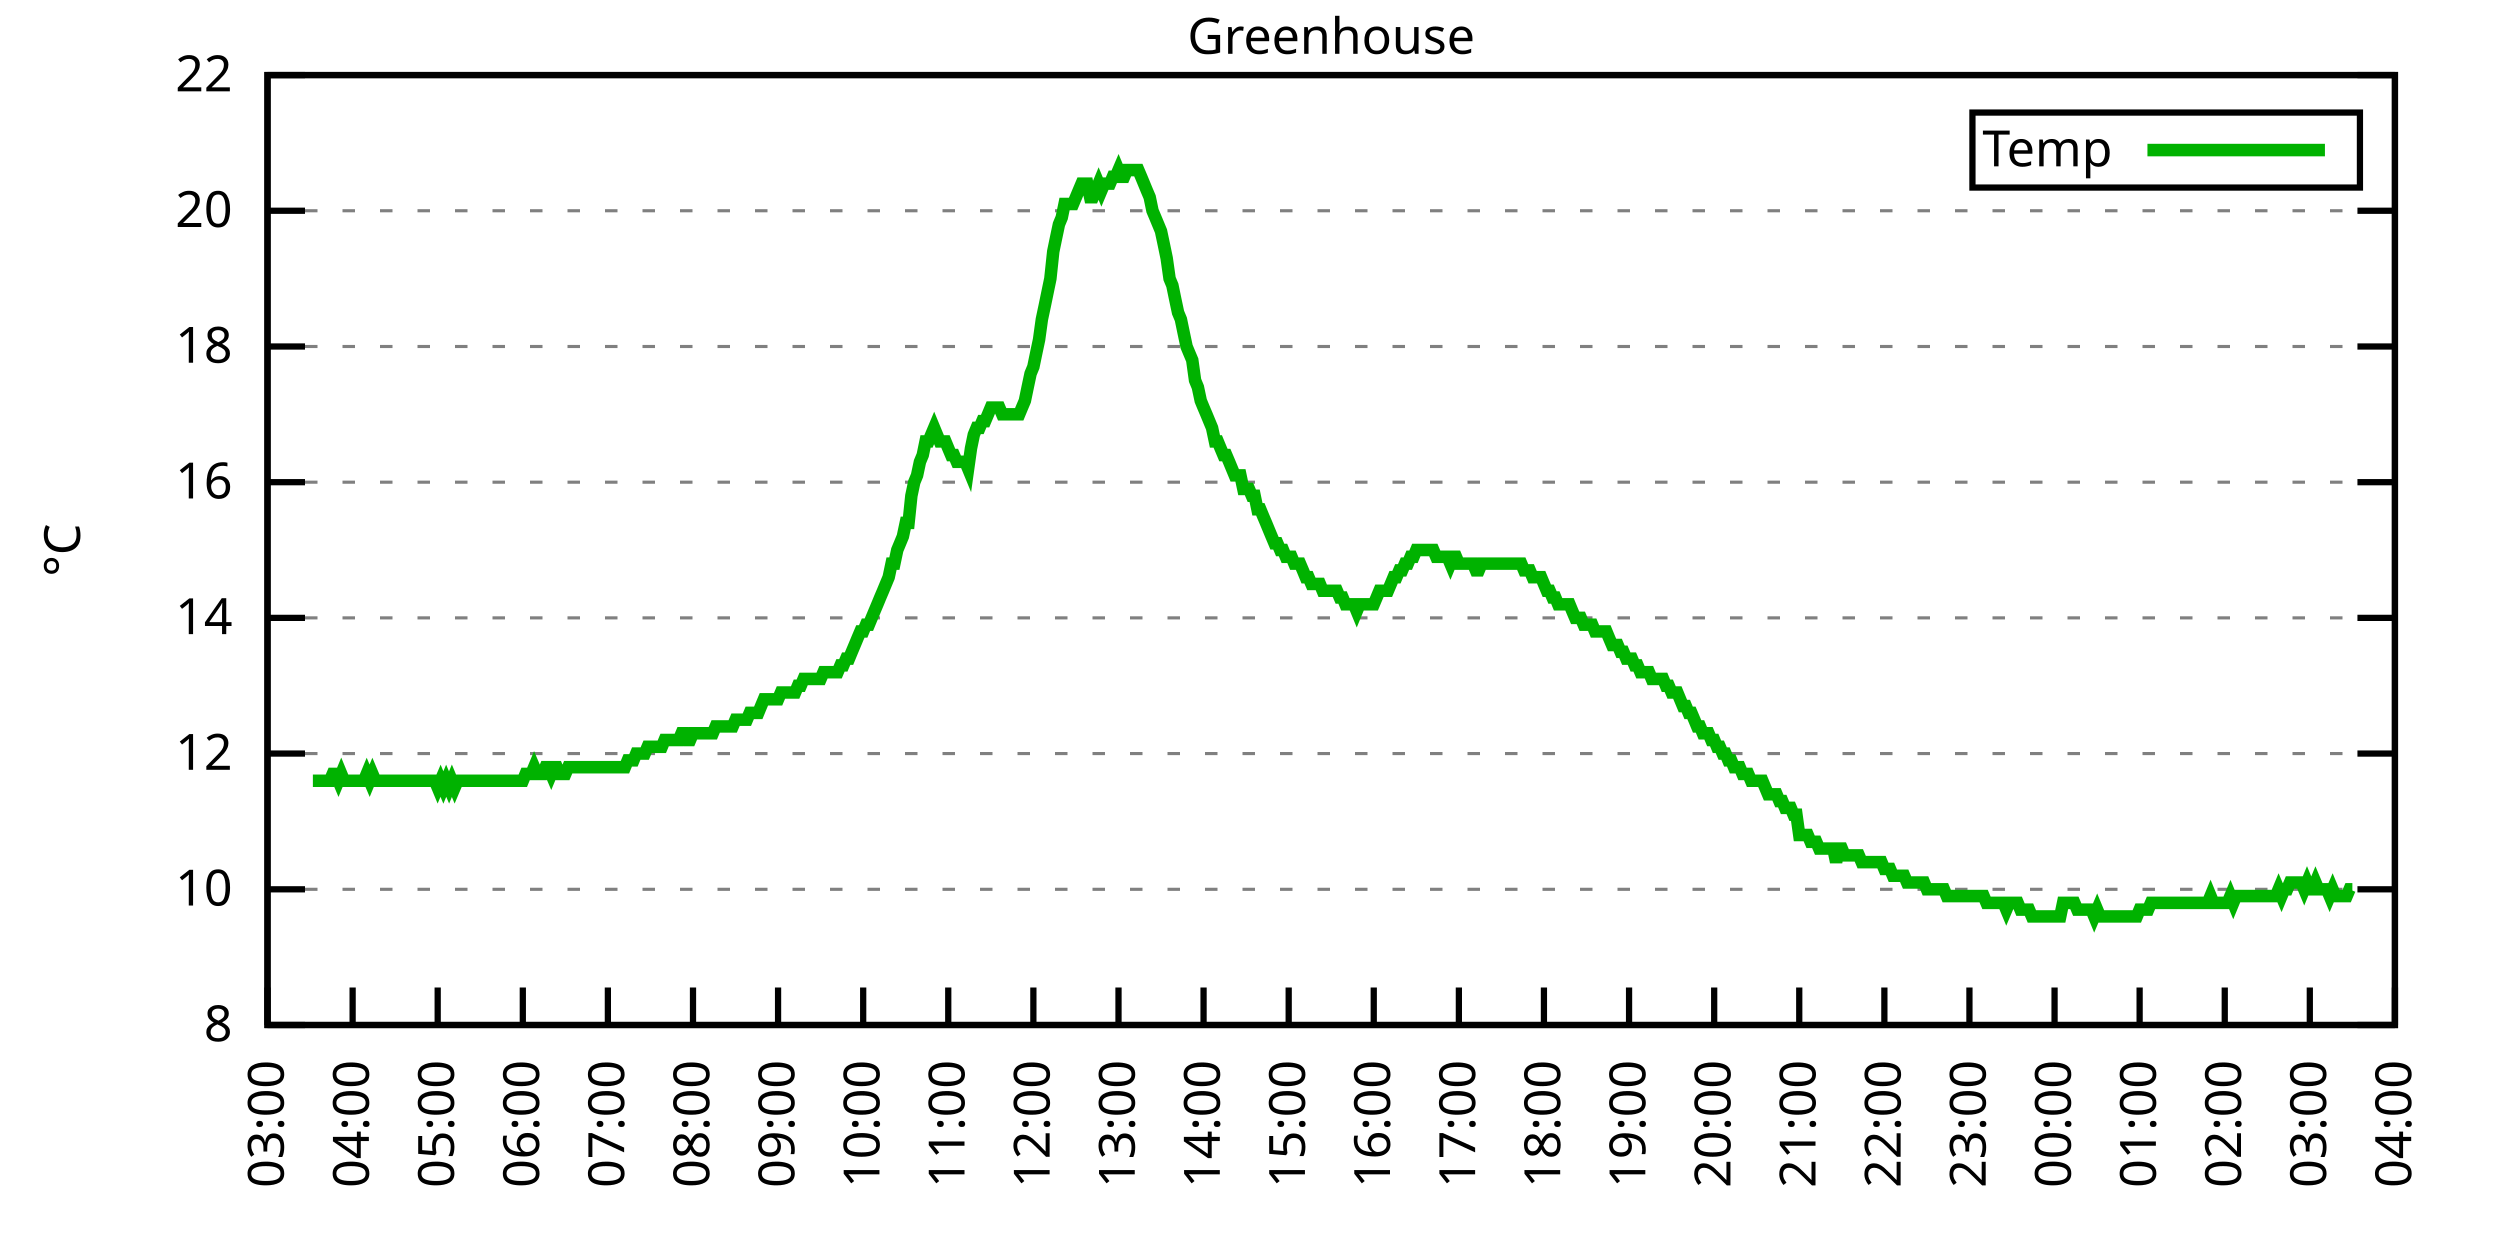
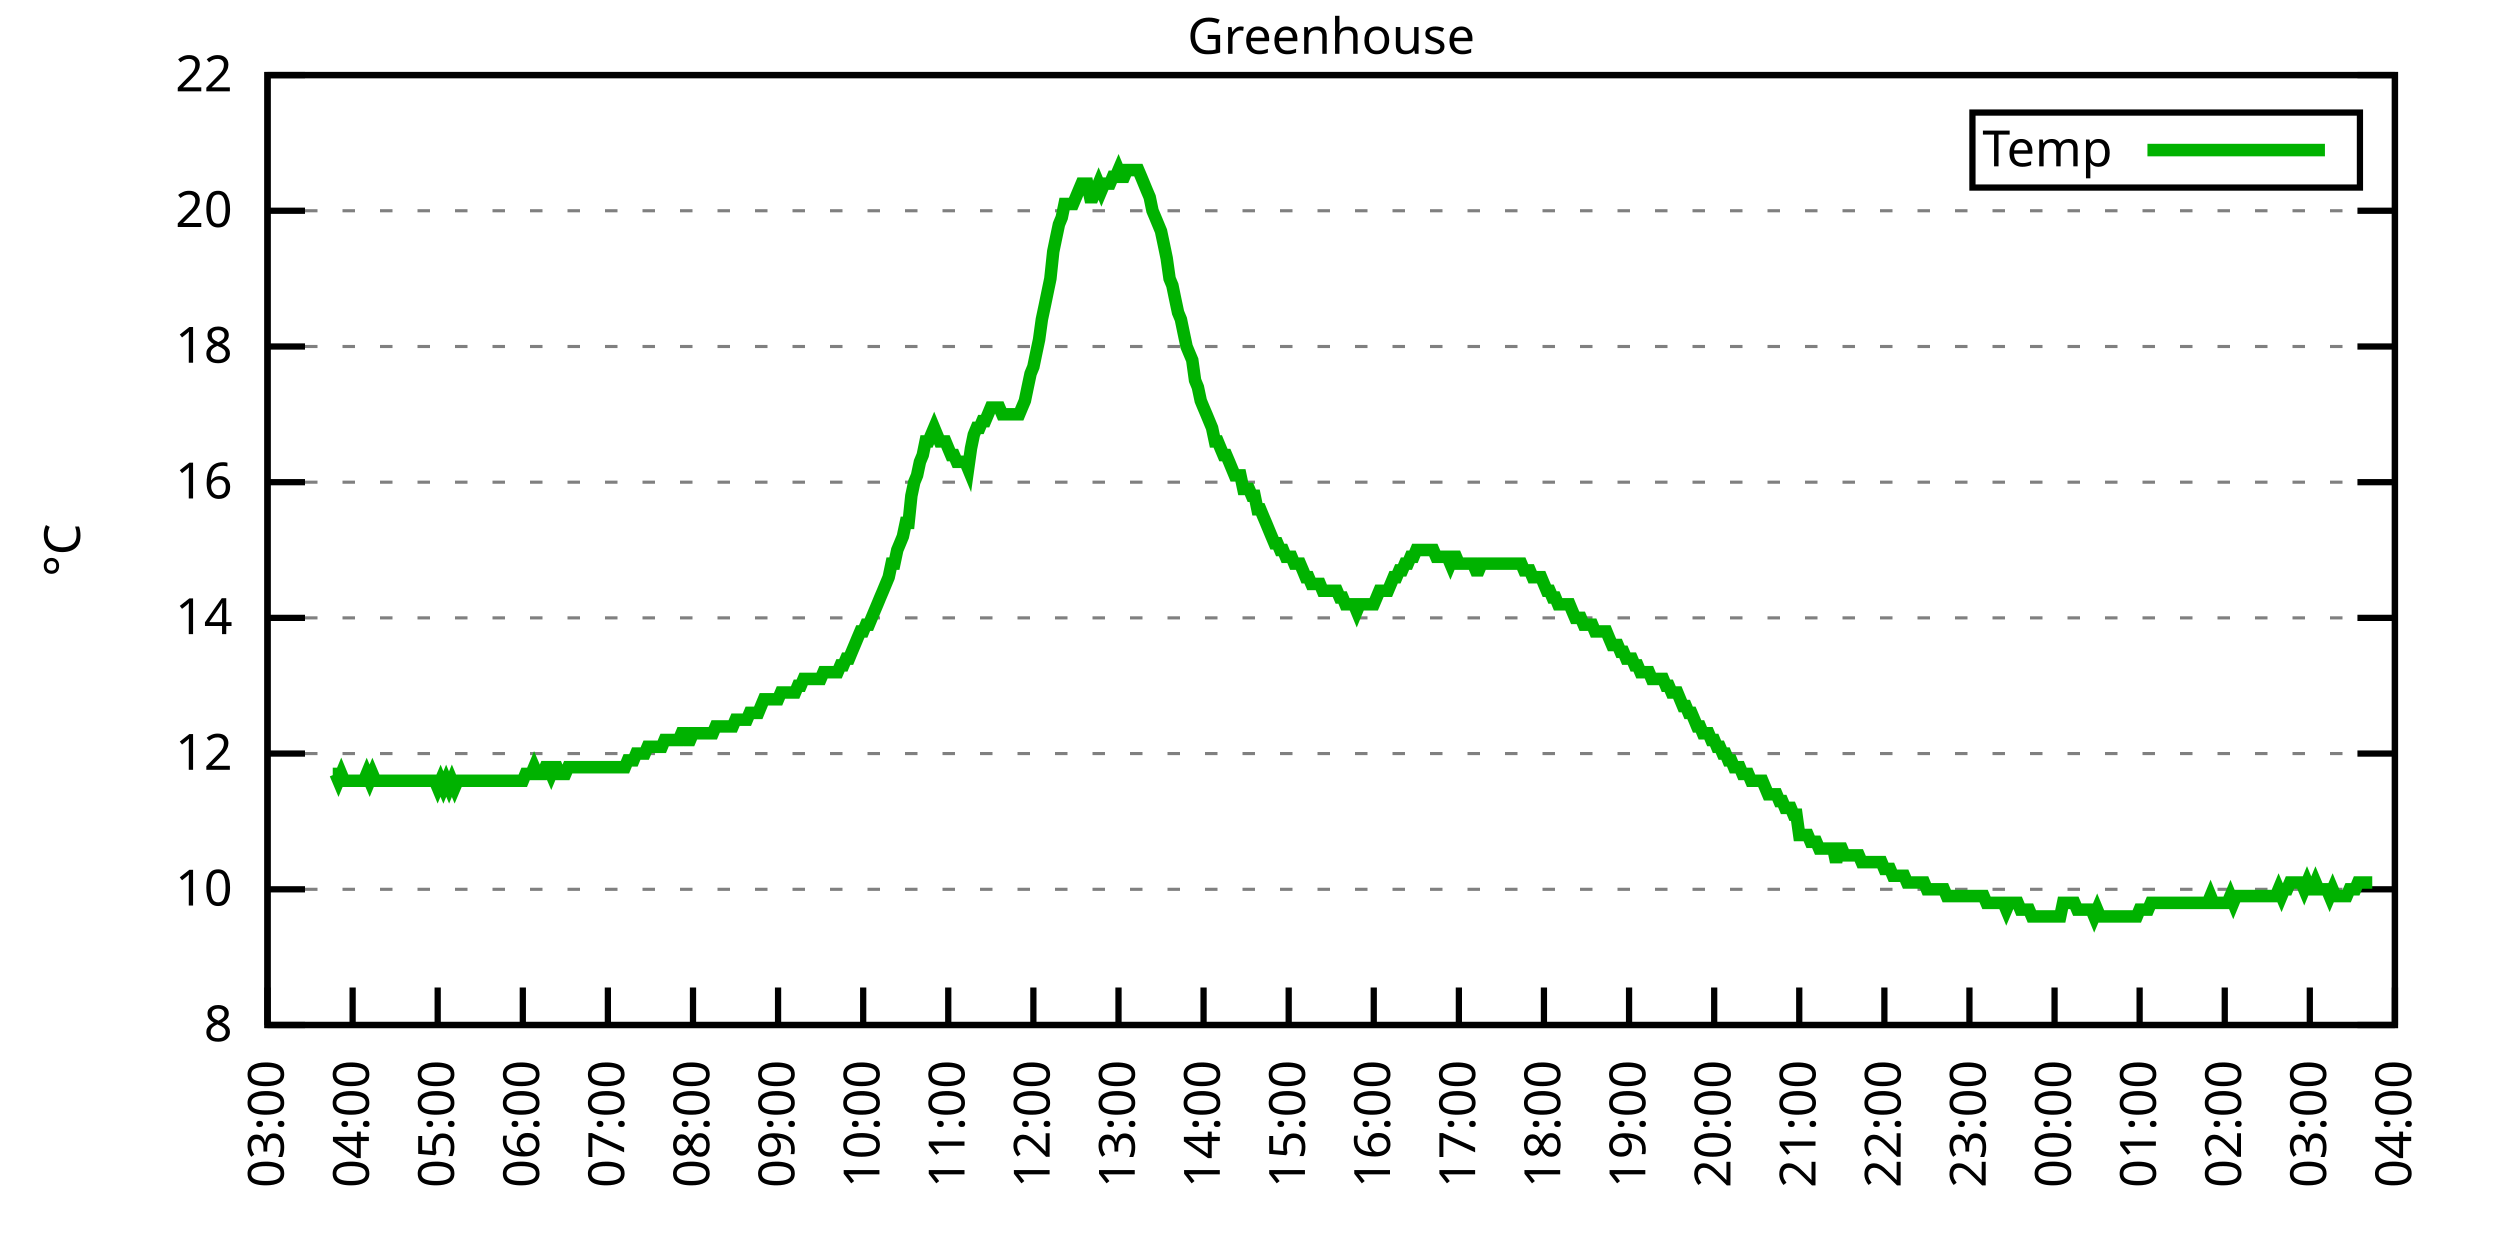
<svg xmlns="http://www.w3.org/2000/svg" xmlns:xlink="http://www.w3.org/1999/xlink" width="400" height="200" viewBox="0 0 400 200">
  <g id="gnuplot_canvas">
    <rect x="0" y="0" width="400" height="200" fill="none" />
    <defs>
      <circle id="gpDot" r="0.5" stroke-width="0.5" stroke="currentColor" />
      <path id="gpPt0" stroke-width="0.333" stroke="currentColor" d="M-1,0 h2 M0,-1 v2" />
      <path id="gpPt1" stroke-width="0.333" stroke="currentColor" d="M-1,-1 L1,1 M1,-1 L-1,1" />
      <path id="gpPt2" stroke-width="0.333" stroke="currentColor" d="M-1,0 L1,0 M0,-1 L0,1 M-1,-1 L1,1 M-1,1 L1,-1" />
      <rect id="gpPt3" stroke-width="0.333" stroke="currentColor" x="-1" y="-1" width="2" height="2" />
      <rect id="gpPt4" stroke-width="0.333" stroke="currentColor" fill="currentColor" x="-1" y="-1" width="2" height="2" />
      <circle id="gpPt5" stroke-width="0.333" stroke="currentColor" cx="0" cy="0" r="1" />
      <use xlink:href="#gpPt5" id="gpPt6" fill="currentColor" stroke="none" />
      <path id="gpPt7" stroke-width="0.333" stroke="currentColor" d="M0,-1.33 L-1.33,0.67 L1.33,0.67 z" />
      <use xlink:href="#gpPt7" id="gpPt8" fill="currentColor" stroke="none" />
      <use xlink:href="#gpPt7" id="gpPt9" stroke="currentColor" transform="rotate(180)" />
      <use xlink:href="#gpPt9" id="gpPt10" fill="currentColor" stroke="none" />
      <use xlink:href="#gpPt3" id="gpPt11" stroke="currentColor" transform="rotate(45)" />
      <use xlink:href="#gpPt11" id="gpPt12" fill="currentColor" stroke="none" />
      <path id="gpPt13" stroke-width="0.333" stroke="currentColor" d="M0,1.330 L1.265,0.411 L0.782,-1.067 L-0.782,-1.076 L-1.265,0.411 z" />
      <use xlink:href="#gpPt13" id="gpPt14" fill="currentColor" stroke="none" />
      <filter id="textbox" filterUnits="objectBoundingBox" x="0" y="0" height="1" width="1">
        <feFlood flood-color="white" flood-opacity="1" result="bgnd" />
        <feComposite in="SourceGraphic" in2="bgnd" operator="atop" />
      </filter>
      <filter id="greybox" filterUnits="objectBoundingBox" x="0" y="0" height="1" width="1">
        <feFlood flood-color="lightgrey" flood-opacity="1" result="grey" />
        <feComposite in="SourceGraphic" in2="grey" operator="atop" />
      </filter>
    </defs>
    <g fill="none" color="white" stroke="currentColor" stroke-width="1.00" stroke-linecap="butt" stroke-linejoin="miter">
</g>
    <g fill="none" color="black" stroke="currentColor" stroke-width="1.00" stroke-linecap="butt" stroke-linejoin="miter">
      <g stroke="none" shape-rendering="crispEdges">
        <polygon fill="rgb(255, 255, 255)" points="42.80,164.00 383.18,164.00 383.18,12.02 42.80,12.02 " />
      </g>
    </g>
    <g fill="none" color="black" stroke="currentColor" stroke-width="1.00" stroke-linecap="butt" stroke-linejoin="miter">
</g>
    <g fill="none" color="black" stroke="black" stroke-width="0.50" stroke-linecap="butt" stroke-linejoin="miter">
</g>
    <g fill="none" color="gray" stroke="currentColor" stroke-width="0.50" stroke-linecap="butt" stroke-linejoin="miter">
      <path stroke="gray" stroke-dasharray="2,4" class="gridline" d="M42.80,164.00 L383.19,164.00  " />
    </g>
    <g fill="none" color="gray" stroke="gray" stroke-width="1.00" stroke-linecap="butt" stroke-linejoin="miter">
</g>
    <g fill="none" color="black" stroke="currentColor" stroke-width="1.00" stroke-linecap="butt" stroke-linejoin="miter">
      <path stroke="black" d="M42.80,164.00 L48.80,164.00 M383.19,164.00 L377.19,164.00  " />
      <g transform="translate(37.20,166.60)" stroke="none" fill="black" font-family="Sans" font-size="8.00" text-anchor="end">
        <text>
          <tspan font-family="Sans"> 8</tspan>
        </text>
      </g>
    </g>
    <g fill="none" color="black" stroke="currentColor" stroke-width="1.00" stroke-linecap="butt" stroke-linejoin="miter">
</g>
    <g fill="none" color="black" stroke="black" stroke-width="0.50" stroke-linecap="butt" stroke-linejoin="miter">
</g>
    <g fill="none" color="gray" stroke="currentColor" stroke-width="0.50" stroke-linecap="butt" stroke-linejoin="miter">
      <path stroke="gray" stroke-dasharray="2,4" class="gridline" d="M42.80,142.29 L383.19,142.29  " />
    </g>
    <g fill="none" color="gray" stroke="gray" stroke-width="1.00" stroke-linecap="butt" stroke-linejoin="miter">
</g>
    <g fill="none" color="black" stroke="currentColor" stroke-width="1.00" stroke-linecap="butt" stroke-linejoin="miter">
      <path stroke="black" d="M42.80,142.29 L48.80,142.29 M383.19,142.29 L377.19,142.29  " />
      <g transform="translate(37.20,144.89)" stroke="none" fill="black" font-family="Sans" font-size="8.00" text-anchor="end">
        <text>
          <tspan font-family="Sans"> 10</tspan>
        </text>
      </g>
    </g>
    <g fill="none" color="black" stroke="currentColor" stroke-width="1.00" stroke-linecap="butt" stroke-linejoin="miter">
</g>
    <g fill="none" color="black" stroke="black" stroke-width="0.50" stroke-linecap="butt" stroke-linejoin="miter">
</g>
    <g fill="none" color="gray" stroke="currentColor" stroke-width="0.50" stroke-linecap="butt" stroke-linejoin="miter">
      <path stroke="gray" stroke-dasharray="2,4" class="gridline" d="M42.80,120.57 L383.19,120.57  " />
    </g>
    <g fill="none" color="gray" stroke="gray" stroke-width="1.00" stroke-linecap="butt" stroke-linejoin="miter">
</g>
    <g fill="none" color="black" stroke="currentColor" stroke-width="1.00" stroke-linecap="butt" stroke-linejoin="miter">
      <path stroke="black" d="M42.80,120.57 L48.80,120.57 M383.19,120.57 L377.19,120.57  " />
      <g transform="translate(37.20,123.17)" stroke="none" fill="black" font-family="Sans" font-size="8.00" text-anchor="end">
        <text>
          <tspan font-family="Sans"> 12</tspan>
        </text>
      </g>
    </g>
    <g fill="none" color="black" stroke="currentColor" stroke-width="1.00" stroke-linecap="butt" stroke-linejoin="miter">
</g>
    <g fill="none" color="black" stroke="black" stroke-width="0.50" stroke-linecap="butt" stroke-linejoin="miter">
</g>
    <g fill="none" color="gray" stroke="currentColor" stroke-width="0.50" stroke-linecap="butt" stroke-linejoin="miter">
      <path stroke="gray" stroke-dasharray="2,4" class="gridline" d="M42.80,98.86 L383.19,98.86  " />
    </g>
    <g fill="none" color="gray" stroke="gray" stroke-width="1.00" stroke-linecap="butt" stroke-linejoin="miter">
</g>
    <g fill="none" color="black" stroke="currentColor" stroke-width="1.00" stroke-linecap="butt" stroke-linejoin="miter">
      <path stroke="black" d="M42.80,98.86 L48.80,98.86 M383.19,98.86 L377.19,98.86  " />
      <g transform="translate(37.20,101.46)" stroke="none" fill="black" font-family="Sans" font-size="8.00" text-anchor="end">
        <text>
          <tspan font-family="Sans"> 14</tspan>
        </text>
      </g>
    </g>
    <g fill="none" color="black" stroke="currentColor" stroke-width="1.00" stroke-linecap="butt" stroke-linejoin="miter">
</g>
    <g fill="none" color="black" stroke="black" stroke-width="0.50" stroke-linecap="butt" stroke-linejoin="miter">
</g>
    <g fill="none" color="gray" stroke="currentColor" stroke-width="0.50" stroke-linecap="butt" stroke-linejoin="miter">
      <path stroke="gray" stroke-dasharray="2,4" class="gridline" d="M42.80,77.15 L383.19,77.15  " />
    </g>
    <g fill="none" color="gray" stroke="gray" stroke-width="1.00" stroke-linecap="butt" stroke-linejoin="miter">
</g>
    <g fill="none" color="black" stroke="currentColor" stroke-width="1.00" stroke-linecap="butt" stroke-linejoin="miter">
      <path stroke="black" d="M42.80,77.15 L48.80,77.15 M383.19,77.15 L377.19,77.15  " />
      <g transform="translate(37.20,79.75)" stroke="none" fill="black" font-family="Sans" font-size="8.00" text-anchor="end">
        <text>
          <tspan font-family="Sans"> 16</tspan>
        </text>
      </g>
    </g>
    <g fill="none" color="black" stroke="currentColor" stroke-width="1.00" stroke-linecap="butt" stroke-linejoin="miter">
</g>
    <g fill="none" color="black" stroke="black" stroke-width="0.50" stroke-linecap="butt" stroke-linejoin="miter">
</g>
    <g fill="none" color="gray" stroke="currentColor" stroke-width="0.50" stroke-linecap="butt" stroke-linejoin="miter">
      <path stroke="gray" stroke-dasharray="2,4" class="gridline" d="M42.80,55.44 L383.19,55.44  " />
    </g>
    <g fill="none" color="gray" stroke="gray" stroke-width="1.00" stroke-linecap="butt" stroke-linejoin="miter">
</g>
    <g fill="none" color="black" stroke="currentColor" stroke-width="1.00" stroke-linecap="butt" stroke-linejoin="miter">
      <path stroke="black" d="M42.80,55.44 L48.80,55.44 M383.19,55.44 L377.19,55.44  " />
      <g transform="translate(37.20,58.04)" stroke="none" fill="black" font-family="Sans" font-size="8.00" text-anchor="end">
        <text>
          <tspan font-family="Sans"> 18</tspan>
        </text>
      </g>
    </g>
    <g fill="none" color="black" stroke="currentColor" stroke-width="1.00" stroke-linecap="butt" stroke-linejoin="miter">
</g>
    <g fill="none" color="black" stroke="black" stroke-width="0.50" stroke-linecap="butt" stroke-linejoin="miter">
</g>
    <g fill="none" color="gray" stroke="currentColor" stroke-width="0.50" stroke-linecap="butt" stroke-linejoin="miter">
      <path stroke="gray" stroke-dasharray="2,4" class="gridline" d="M42.80,33.72 L383.19,33.72  " />
    </g>
    <g fill="none" color="gray" stroke="gray" stroke-width="1.00" stroke-linecap="butt" stroke-linejoin="miter">
</g>
    <g fill="none" color="black" stroke="currentColor" stroke-width="1.00" stroke-linecap="butt" stroke-linejoin="miter">
      <path stroke="black" d="M42.80,33.72 L48.80,33.72 M383.19,33.72 L377.19,33.72  " />
      <g transform="translate(37.20,36.32)" stroke="none" fill="black" font-family="Sans" font-size="8.00" text-anchor="end">
        <text>
          <tspan font-family="Sans"> 20</tspan>
        </text>
      </g>
    </g>
    <g fill="none" color="black" stroke="currentColor" stroke-width="1.00" stroke-linecap="butt" stroke-linejoin="miter">
</g>
    <g fill="none" color="black" stroke="black" stroke-width="0.50" stroke-linecap="butt" stroke-linejoin="miter">
</g>
    <g fill="none" color="gray" stroke="currentColor" stroke-width="0.50" stroke-linecap="butt" stroke-linejoin="miter">
      <path stroke="gray" stroke-dasharray="2,4" class="gridline" d="M42.80,12.01 L383.19,12.01  " />
    </g>
    <g fill="none" color="gray" stroke="gray" stroke-width="1.00" stroke-linecap="butt" stroke-linejoin="miter">
</g>
    <g fill="none" color="black" stroke="currentColor" stroke-width="1.00" stroke-linecap="butt" stroke-linejoin="miter">
      <path stroke="black" d="M42.80,12.01 L48.80,12.01 M383.19,12.01 L377.19,12.01  " />
      <g transform="translate(37.20,14.61)" stroke="none" fill="black" font-family="Sans" font-size="8.00" text-anchor="end">
        <text>
          <tspan font-family="Sans"> 22</tspan>
        </text>
      </g>
    </g>
    <g fill="none" color="black" stroke="currentColor" stroke-width="1.00" stroke-linecap="butt" stroke-linejoin="miter">
      <path stroke="black" d="M42.80,164.00 L42.80,158.00  " />
      <g transform="translate(45.40,169.60) rotate(270.00)" stroke="none" fill="black" font-family="Sans" font-size="8.00" text-anchor="end">
        <text>
          <tspan font-family="Sans">03:00</tspan>
        </text>
      </g>
    </g>
    <g fill="none" color="black" stroke="currentColor" stroke-width="1.00" stroke-linecap="butt" stroke-linejoin="miter">
      <path stroke="black" d="M56.42,164.00 L56.42,158.00  " />
      <g transform="translate(59.02,169.60) rotate(270.00)" stroke="none" fill="black" font-family="Sans" font-size="8.00" text-anchor="end">
        <text>
          <tspan font-family="Sans">04:00</tspan>
        </text>
      </g>
    </g>
    <g fill="none" color="black" stroke="currentColor" stroke-width="1.00" stroke-linecap="butt" stroke-linejoin="miter">
      <path stroke="black" d="M70.03,164.00 L70.03,158.00  " />
      <g transform="translate(72.63,169.60) rotate(270.00)" stroke="none" fill="black" font-family="Sans" font-size="8.00" text-anchor="end">
        <text>
          <tspan font-family="Sans">05:00</tspan>
        </text>
      </g>
    </g>
    <g fill="none" color="black" stroke="currentColor" stroke-width="1.00" stroke-linecap="butt" stroke-linejoin="miter">
      <path stroke="black" d="M83.65,164.00 L83.65,158.00  " />
      <g transform="translate(86.25,169.60) rotate(270.00)" stroke="none" fill="black" font-family="Sans" font-size="8.00" text-anchor="end">
        <text>
          <tspan font-family="Sans">06:00</tspan>
        </text>
      </g>
    </g>
    <g fill="none" color="black" stroke="currentColor" stroke-width="1.00" stroke-linecap="butt" stroke-linejoin="miter">
      <path stroke="black" d="M97.26,164.00 L97.26,158.00  " />
      <g transform="translate(99.86,169.60) rotate(270.00)" stroke="none" fill="black" font-family="Sans" font-size="8.00" text-anchor="end">
        <text>
          <tspan font-family="Sans">07:00</tspan>
        </text>
      </g>
    </g>
    <g fill="none" color="black" stroke="currentColor" stroke-width="1.00" stroke-linecap="butt" stroke-linejoin="miter">
      <path stroke="black" d="M110.88,164.00 L110.88,158.00  " />
      <g transform="translate(113.48,169.60) rotate(270.00)" stroke="none" fill="black" font-family="Sans" font-size="8.00" text-anchor="end">
        <text>
          <tspan font-family="Sans">08:00</tspan>
        </text>
      </g>
    </g>
    <g fill="none" color="black" stroke="currentColor" stroke-width="1.00" stroke-linecap="butt" stroke-linejoin="miter">
      <path stroke="black" d="M124.49,164.00 L124.49,158.00  " />
      <g transform="translate(127.09,169.60) rotate(270.00)" stroke="none" fill="black" font-family="Sans" font-size="8.00" text-anchor="end">
        <text>
          <tspan font-family="Sans">09:00</tspan>
        </text>
      </g>
    </g>
    <g fill="none" color="black" stroke="currentColor" stroke-width="1.00" stroke-linecap="butt" stroke-linejoin="miter">
      <path stroke="black" d="M138.11,164.00 L138.11,158.00  " />
      <g transform="translate(140.71,169.60) rotate(270.00)" stroke="none" fill="black" font-family="Sans" font-size="8.00" text-anchor="end">
        <text>
          <tspan font-family="Sans">10:00</tspan>
        </text>
      </g>
    </g>
    <g fill="none" color="black" stroke="currentColor" stroke-width="1.00" stroke-linecap="butt" stroke-linejoin="miter">
      <path stroke="black" d="M151.72,164.00 L151.72,158.00  " />
      <g transform="translate(154.32,169.60) rotate(270.00)" stroke="none" fill="black" font-family="Sans" font-size="8.00" text-anchor="end">
        <text>
          <tspan font-family="Sans">11:00</tspan>
        </text>
      </g>
    </g>
    <g fill="none" color="black" stroke="currentColor" stroke-width="1.00" stroke-linecap="butt" stroke-linejoin="miter">
      <path stroke="black" d="M165.34,164.00 L165.34,158.00  " />
      <g transform="translate(167.94,169.60) rotate(270.00)" stroke="none" fill="black" font-family="Sans" font-size="8.00" text-anchor="end">
        <text>
          <tspan font-family="Sans">12:00</tspan>
        </text>
      </g>
    </g>
    <g fill="none" color="black" stroke="currentColor" stroke-width="1.00" stroke-linecap="butt" stroke-linejoin="miter">
      <path stroke="black" d="M178.96,164.00 L178.96,158.00  " />
      <g transform="translate(181.56,169.60) rotate(270.00)" stroke="none" fill="black" font-family="Sans" font-size="8.00" text-anchor="end">
        <text>
          <tspan font-family="Sans">13:00</tspan>
        </text>
      </g>
    </g>
    <g fill="none" color="black" stroke="currentColor" stroke-width="1.00" stroke-linecap="butt" stroke-linejoin="miter">
      <path stroke="black" d="M192.57,164.00 L192.57,158.00  " />
      <g transform="translate(195.17,169.60) rotate(270.00)" stroke="none" fill="black" font-family="Sans" font-size="8.00" text-anchor="end">
        <text>
          <tspan font-family="Sans">14:00</tspan>
        </text>
      </g>
    </g>
    <g fill="none" color="black" stroke="currentColor" stroke-width="1.00" stroke-linecap="butt" stroke-linejoin="miter">
      <path stroke="black" d="M206.19,164.00 L206.19,158.00  " />
      <g transform="translate(208.79,169.60) rotate(270.00)" stroke="none" fill="black" font-family="Sans" font-size="8.00" text-anchor="end">
        <text>
          <tspan font-family="Sans">15:00</tspan>
        </text>
      </g>
    </g>
    <g fill="none" color="black" stroke="currentColor" stroke-width="1.00" stroke-linecap="butt" stroke-linejoin="miter">
      <path stroke="black" d="M219.80,164.00 L219.80,158.00  " />
      <g transform="translate(222.40,169.60) rotate(270.00)" stroke="none" fill="black" font-family="Sans" font-size="8.00" text-anchor="end">
        <text>
          <tspan font-family="Sans">16:00</tspan>
        </text>
      </g>
    </g>
    <g fill="none" color="black" stroke="currentColor" stroke-width="1.00" stroke-linecap="butt" stroke-linejoin="miter">
      <path stroke="black" d="M233.42,164.00 L233.42,158.00  " />
      <g transform="translate(236.02,169.60) rotate(270.00)" stroke="none" fill="black" font-family="Sans" font-size="8.00" text-anchor="end">
        <text>
          <tspan font-family="Sans">17:00</tspan>
        </text>
      </g>
    </g>
    <g fill="none" color="black" stroke="currentColor" stroke-width="1.00" stroke-linecap="butt" stroke-linejoin="miter">
      <path stroke="black" d="M247.03,164.00 L247.03,158.00  " />
      <g transform="translate(249.63,169.60) rotate(270.00)" stroke="none" fill="black" font-family="Sans" font-size="8.00" text-anchor="end">
        <text>
          <tspan font-family="Sans">18:00</tspan>
        </text>
      </g>
    </g>
    <g fill="none" color="black" stroke="currentColor" stroke-width="1.00" stroke-linecap="butt" stroke-linejoin="miter">
      <path stroke="black" d="M260.65,164.00 L260.65,158.00  " />
      <g transform="translate(263.25,169.60) rotate(270.00)" stroke="none" fill="black" font-family="Sans" font-size="8.00" text-anchor="end">
        <text>
          <tspan font-family="Sans">19:00</tspan>
        </text>
      </g>
    </g>
    <g fill="none" color="black" stroke="currentColor" stroke-width="1.00" stroke-linecap="butt" stroke-linejoin="miter">
      <path stroke="black" d="M274.27,164.00 L274.27,158.00  " />
      <g transform="translate(276.87,169.60) rotate(270.00)" stroke="none" fill="black" font-family="Sans" font-size="8.00" text-anchor="end">
        <text>
          <tspan font-family="Sans">20:00</tspan>
        </text>
      </g>
    </g>
    <g fill="none" color="black" stroke="currentColor" stroke-width="1.00" stroke-linecap="butt" stroke-linejoin="miter">
      <path stroke="black" d="M287.88,164.00 L287.88,158.00  " />
      <g transform="translate(290.48,169.60) rotate(270.00)" stroke="none" fill="black" font-family="Sans" font-size="8.00" text-anchor="end">
        <text>
          <tspan font-family="Sans">21:00</tspan>
        </text>
      </g>
    </g>
    <g fill="none" color="black" stroke="currentColor" stroke-width="1.00" stroke-linecap="butt" stroke-linejoin="miter">
      <path stroke="black" d="M301.50,164.00 L301.50,158.00  " />
      <g transform="translate(304.10,169.60) rotate(270.00)" stroke="none" fill="black" font-family="Sans" font-size="8.00" text-anchor="end">
        <text>
          <tspan font-family="Sans">22:00</tspan>
        </text>
      </g>
    </g>
    <g fill="none" color="black" stroke="currentColor" stroke-width="1.00" stroke-linecap="butt" stroke-linejoin="miter">
      <path stroke="black" d="M315.11,164.00 L315.11,158.00  " />
      <g transform="translate(317.71,169.60) rotate(270.00)" stroke="none" fill="black" font-family="Sans" font-size="8.00" text-anchor="end">
        <text>
          <tspan font-family="Sans">23:00</tspan>
        </text>
      </g>
    </g>
    <g fill="none" color="black" stroke="currentColor" stroke-width="1.00" stroke-linecap="butt" stroke-linejoin="miter">
      <path stroke="black" d="M328.73,164.00 L328.73,158.00  " />
      <g transform="translate(331.33,169.60) rotate(270.00)" stroke="none" fill="black" font-family="Sans" font-size="8.00" text-anchor="end">
        <text>
          <tspan font-family="Sans">00:00</tspan>
        </text>
      </g>
    </g>
    <g fill="none" color="black" stroke="currentColor" stroke-width="1.00" stroke-linecap="butt" stroke-linejoin="miter">
      <path stroke="black" d="M342.34,164.00 L342.34,158.00  " />
      <g transform="translate(344.94,169.60) rotate(270.00)" stroke="none" fill="black" font-family="Sans" font-size="8.00" text-anchor="end">
        <text>
          <tspan font-family="Sans">01:00</tspan>
        </text>
      </g>
    </g>
    <g fill="none" color="black" stroke="currentColor" stroke-width="1.00" stroke-linecap="butt" stroke-linejoin="miter">
      <path stroke="black" d="M355.96,164.00 L355.96,158.00  " />
      <g transform="translate(358.56,169.60) rotate(270.00)" stroke="none" fill="black" font-family="Sans" font-size="8.00" text-anchor="end">
        <text>
          <tspan font-family="Sans">02:00</tspan>
        </text>
      </g>
    </g>
    <g fill="none" color="black" stroke="currentColor" stroke-width="1.00" stroke-linecap="butt" stroke-linejoin="miter">
      <path stroke="black" d="M369.57,164.00 L369.57,158.00  " />
      <g transform="translate(372.17,169.60) rotate(270.00)" stroke="none" fill="black" font-family="Sans" font-size="8.00" text-anchor="end">
        <text>
          <tspan font-family="Sans">03:00</tspan>
        </text>
      </g>
    </g>
    <g fill="none" color="black" stroke="currentColor" stroke-width="1.00" stroke-linecap="butt" stroke-linejoin="miter">
      <path stroke="black" d="M383.19,164.00 L383.19,158.00  " />
      <g transform="translate(385.79,169.60) rotate(270.00)" stroke="none" fill="black" font-family="Sans" font-size="8.00" text-anchor="end">
        <text>
          <tspan font-family="Sans">04:00</tspan>
        </text>
      </g>
    </g>
    <g fill="none" color="black" stroke="currentColor" stroke-width="1.00" stroke-linecap="butt" stroke-linejoin="miter">
</g>
    <g fill="none" color="black" stroke="currentColor" stroke-width="1.00" stroke-linecap="butt" stroke-linejoin="miter">
      <path stroke="black" d="M42.80,12.01 L42.80,164.00 L383.19,164.00 L383.19,12.01 L42.80,12.01 Z  " />
    </g>
    <g fill="none" color="black" stroke="currentColor" stroke-width="1.00" stroke-linecap="butt" stroke-linejoin="miter">
</g>
    <g fill="none" color="black" stroke="currentColor" stroke-width="1.00" stroke-linecap="butt" stroke-linejoin="miter">
      <path stroke="black" d="M315.59,30.01 L315.59,18.01 L377.59,18.01 L377.59,30.01 L315.59,30.01 Z  " />
    </g>
    <g id="Greenhouse_plot_1">
      <g fill="none" color="white" stroke="black" stroke-width="2.00" stroke-linecap="butt" stroke-linejoin="miter">
</g>
      <g fill="none" color="black" stroke="currentColor" stroke-width="2.00" stroke-linecap="butt" stroke-linejoin="miter">
        <g transform="translate(337.99,26.61)" stroke="none" fill="black" font-family="Sans" font-size="8.00" text-anchor="end">
          <text>
            <tspan font-family="Sans">Temp</tspan>
          </text>
        </g>
      </g>
      <g fill="none" color="black" stroke="currentColor" stroke-width="2.00" stroke-linecap="butt" stroke-linejoin="miter">
-         <path stroke="rgb(  0, 178,   0)" d="M343.59,24.01 L371.99,24.01 M50.06,124.92 L50.52,124.92 L50.97,124.92 L51.42,124.92 L51.88,124.92 L52.33,124.92   L52.78,124.92 L53.24,123.83 L53.69,123.83 L54.15,124.92 L54.60,123.83 L55.05,124.92 L55.51,124.92 L55.96,124.92   L56.42,124.92 L56.87,124.92 L57.32,124.92 L57.78,124.92 L58.23,124.92 L58.68,123.83 L59.14,124.92 L59.59,123.83   L60.05,124.92 L60.50,124.92 L60.95,124.92 L61.41,124.92 L61.86,124.92 L62.32,124.92 L62.77,124.92 L63.22,124.92   L63.68,124.92 L64.13,124.92 L64.58,124.92 L65.04,124.92 L65.49,124.92 L65.95,124.92 L66.40,124.92 L66.85,124.92   L67.31,124.92 L67.76,124.92 L68.22,124.92 L68.67,124.92 L69.12,124.92 L69.58,124.92 L70.03,126.00 L70.49,124.92   L70.94,126.00 L71.39,124.92 L71.85,126.00 L72.30,124.92 L72.75,126.00 L73.21,124.92 L73.66,124.92 L74.12,124.92   L74.57,124.92 L75.02,124.92 L75.48,124.92 L75.93,124.92 L76.39,124.92 L76.84,124.92 L77.29,124.92 L77.75,124.92   L78.20,124.92 L78.65,124.92 L79.11,124.92 L79.56,124.92 L80.02,124.92 L80.47,124.92 L80.92,124.92 L81.38,124.92   L81.83,124.92 L82.29,124.92 L82.74,124.92 L83.19,124.92 L83.65,124.92 L84.10,123.83 L84.55,123.83 L85.01,123.83   L85.46,122.75 L85.92,123.83 L86.37,123.83 L86.82,123.83 L87.28,122.75 L87.73,122.75 L88.19,123.83 L88.64,122.75   L89.09,122.75 L89.55,123.83 L90.00,123.83 L90.45,123.83 L90.91,122.75 L91.36,122.75 L91.82,122.75 L92.27,122.75   L92.72,122.75 L93.18,122.75 L93.63,122.75 L94.09,122.75 L94.54,122.75 L94.99,122.75 L95.45,122.75 L95.90,122.75   L96.35,122.75 L96.81,122.75 L97.26,122.75 L97.72,122.75 L98.17,122.75 L98.62,122.75 L99.08,122.75 L99.53,122.75   L99.99,122.75 L100.44,121.66 L100.89,121.66 L101.35,121.66 L101.80,120.57 L102.25,120.57 L102.71,120.57 L103.16,120.57   L103.62,119.49 L104.07,119.49 L104.52,119.49 L104.98,119.49 L105.43,119.49 L105.89,119.49 L106.34,118.40 L106.79,118.40   L107.25,118.40 L107.70,118.40 L108.15,118.40 L108.61,118.40 L109.06,117.32 L109.52,117.32 L109.97,118.40 L110.42,118.40   L110.88,117.32 L111.33,117.32 L111.79,117.32 L112.24,117.32 L112.69,117.32 L113.15,117.32 L113.60,117.32 L114.05,117.32   L114.51,116.23 L114.96,116.23 L115.42,116.23 L115.87,116.23 L116.32,116.23 L116.78,116.23 L117.23,116.23 L117.69,115.15   L118.14,115.15 L118.59,115.15 L119.05,115.15 L119.50,115.15 L119.96,114.06 L120.41,114.06 L120.86,114.06 L121.32,114.06   L121.77,112.97 L122.22,111.89 L122.68,111.89 L123.13,111.89 L123.59,111.89 L124.04,111.89 L124.49,111.89 L124.95,110.80   L125.40,110.80 L125.86,110.80 L126.31,110.80 L126.76,110.80 L127.22,110.80 L127.67,109.72 L128.12,109.72 L128.58,108.63   L129.03,108.63 L129.49,108.63 L129.94,108.63 L130.39,108.63 L130.85,108.63 L131.30,108.63 L131.76,107.55 L132.21,107.55   L132.66,107.55 L133.12,107.55 L133.57,107.55 L134.02,107.55 L134.48,106.46 L134.93,106.46 L135.39,105.38 L135.84,105.38   L136.29,104.29 L136.75,103.20 L137.20,102.12 L137.66,101.03 L138.11,101.03 L138.56,99.95 L139.02,99.95 L139.47,98.86   L139.92,97.78 L140.38,96.69 L140.83,95.60 L141.29,94.52 L141.74,93.43 L142.19,92.35 L142.65,90.18 L143.10,90.18   L143.56,88.00 L144.01,86.92 L144.46,85.83 L144.92,83.66 L145.37,83.66 L145.82,79.32 L146.28,77.15 L146.73,76.06   L147.19,73.89 L147.64,72.81 L148.09,70.63 L148.55,70.63 L149.00,69.55 L149.46,68.46 L149.91,69.55 L150.36,70.63   L150.82,70.63 L151.27,70.63 L151.72,71.72 L152.18,72.81 L152.63,72.81 L153.09,73.89 L153.54,73.89 L153.99,73.89   L154.45,73.89 L154.90,74.98 L155.36,71.72 L155.81,69.55 L156.26,68.46 L156.72,68.46 L157.17,67.38 L157.62,67.38   L158.08,66.29 L158.53,65.21 L158.99,65.21 L159.44,65.21 L159.89,65.21 L160.35,66.29 L160.80,66.29 L161.26,66.29   L161.71,66.29 L162.16,66.29 L162.62,66.29 L163.07,66.29 L163.52,65.21 L163.98,64.12 L164.43,61.95 L164.89,59.78   L165.34,58.69 L165.79,56.52 L166.25,54.35 L166.70,51.09 L167.16,48.92 L167.61,46.75 L168.06,44.58 L168.52,40.24   L168.97,38.07 L169.43,35.89 L169.88,34.81 L170.33,32.64 L170.79,32.64 L171.24,32.64 L171.69,32.64 L172.15,31.55   L172.60,30.47 L173.06,29.38 L173.51,29.38 L173.96,29.38 L174.42,31.55 L174.87,31.55 L175.33,30.47 L175.78,29.38   L176.23,30.47 L176.69,29.38 L177.14,29.38 L177.59,29.38 L178.05,28.29 L178.50,28.29 L178.96,27.21 L179.41,28.29   L179.86,28.29 L180.32,27.21 L180.77,27.21 L181.23,27.21 L181.68,27.21 L182.13,27.21 L182.59,28.29 L183.04,29.38   L183.49,30.47 L183.95,31.55 L184.40,33.72 L184.86,34.81 L185.31,35.89 L185.76,36.98 L186.22,39.15 L186.67,41.32   L187.13,44.58 L187.58,45.66 L188.03,47.84 L188.49,50.01 L188.94,51.09 L189.39,53.26 L189.85,55.44 L190.30,56.52   L190.76,57.61 L191.21,60.86 L191.66,61.95 L192.12,64.12 L192.57,65.21 L193.03,66.29 L193.48,67.38 L193.93,68.46   L194.39,70.63 L194.84,70.63 L195.29,71.72 L195.75,72.81 L196.20,72.81 L196.66,73.89 L197.11,74.98 L197.56,76.06   L198.02,76.06 L198.47,76.06 L198.93,78.23 L199.38,78.23 L199.83,78.23 L200.29,79.32 L200.74,79.32 L201.19,81.49   L201.65,81.49 L202.10,82.58 L202.56,83.66 L203.01,84.75 L203.46,85.83 L203.92,86.92 L204.37,86.92 L204.83,88.00   L205.28,88.00 L205.73,89.09 L206.19,89.09 L206.64,89.09 L207.09,90.18 L207.55,90.18 L208.00,90.18 L208.46,91.26   L208.91,92.35 L209.36,92.35 L209.82,93.43 L210.27,93.43 L210.73,93.43 L211.18,93.43 L211.63,94.52 L212.09,94.52   L212.54,94.52 L213.00,94.52 L213.45,94.52 L213.90,94.52 L214.36,95.60 L214.81,95.60 L215.26,96.69 L215.72,96.69   L216.17,96.69 L216.63,96.69 L217.08,97.78 L217.53,96.69 L217.99,96.69 L218.44,96.69 L218.90,96.69 L219.35,96.69   L219.80,96.69 L220.26,95.60 L220.71,94.52 L221.16,94.52 L221.62,94.52 L222.07,94.52 L222.53,93.43 L222.98,92.35   L223.43,92.35 L223.89,91.26 L224.34,91.26 L224.80,90.18 L225.25,90.18 L225.70,89.09 L226.16,89.09 L226.61,88.00   L227.06,88.00 L227.52,88.00 L227.97,88.00 L228.43,88.00 L228.88,88.00 L229.33,88.00 L229.79,89.09 L230.24,89.09   L230.70,89.09 L231.15,89.09 L231.60,89.09 L232.06,90.18 L232.51,89.09 L232.96,89.09 L233.42,90.18 L233.87,90.18   L234.33,90.18 L234.78,90.18 L235.23,90.18 L235.69,90.18 L236.14,91.26 L236.60,91.26 L237.05,90.18 L237.50,90.18   L237.96,90.18 L238.41,90.18 L238.86,90.18 L239.32,90.18 L239.77,90.18 L240.23,90.18 L240.68,90.18 L241.13,90.18   L241.59,90.18 L242.04,90.18 L242.50,90.18 L242.95,90.18 L243.40,90.18 L243.86,91.26 L244.31,91.26 L244.76,91.26   L245.22,92.35 L245.67,92.35 L246.13,92.35 L246.58,92.35 L247.03,93.43 L247.49,94.52 L247.94,94.52 L248.40,95.60   L248.85,95.60 L249.30,96.69 L249.76,96.69 L250.21,96.69 L250.66,96.69 L251.12,96.69 L251.57,97.78 L252.03,98.86   L252.48,98.86 L252.93,98.86 L253.39,99.95 L253.84,99.95 L254.30,99.95 L254.75,99.95 L255.20,101.03 L255.66,101.03   L256.11,101.03 L256.56,101.03 L257.02,101.03 L257.47,102.12 L257.93,103.20 L258.38,103.20 L258.83,103.20 L259.29,104.29   L259.74,104.29 L260.20,105.38 L260.65,105.38 L261.10,105.38 L261.56,106.46 L262.01,106.46 L262.47,107.55 L262.92,107.55   L263.37,107.55 L263.83,107.55 L264.28,108.63 L264.73,108.63 L265.19,108.63 L265.64,108.63 L266.10,108.63 L266.55,109.72   L267.00,109.72 L267.46,110.80 L267.91,110.80 L268.37,110.80 L268.82,111.89 L269.27,112.97 L269.73,112.97 L270.18,114.06   L270.63,114.06 L271.09,115.15 L271.54,116.23 L272.00,116.23 L272.45,117.32 L272.90,117.32 L273.36,117.32 L273.81,118.40   L274.27,118.40 L274.72,119.49 L275.17,119.49 L275.63,120.57 L276.08,120.57 L276.53,121.66 L276.99,121.66 L277.44,122.75   L277.90,122.75 L278.35,122.75 L278.80,123.83 L279.26,123.83 L279.71,123.83 L280.17,124.92 L280.62,124.92 L281.07,124.92   L281.53,124.92 L281.98,124.92 L282.43,126.00 L282.89,127.09 L283.34,127.09 L283.80,127.09 L284.25,127.09 L284.70,128.17   L285.16,128.17 L285.61,129.26 L286.07,129.26 L286.52,129.26 L286.97,130.35 L287.43,130.35 L287.88,133.60 L288.33,133.60   L288.79,133.60 L289.24,133.60 L289.70,134.69 L290.15,134.69 L290.60,134.69 L291.06,135.77 L291.51,135.77 L291.97,135.77   L292.42,135.77 L292.87,135.77 L293.33,135.77 L293.78,137.94 L294.23,135.77 L294.69,135.77 L295.14,136.86 L295.60,136.86   L296.05,136.86 L296.50,136.86 L296.96,136.86 L297.41,136.86 L297.87,137.94 L298.32,137.94 L298.77,137.94 L299.23,137.94   L299.68,137.94 L300.13,137.94 L300.59,137.94 L301.04,137.94 L301.50,139.03 L301.95,139.03 L302.40,139.03 L302.86,140.12   L303.31,140.12 L303.77,140.12 L304.22,140.12 L304.67,140.12 L305.13,141.20 L305.58,141.20 L306.03,141.20 L306.49,141.20   L306.94,141.20 L307.40,141.20 L307.85,141.20 L308.30,142.29 L308.76,142.29 L309.21,142.29 L309.67,142.29 L310.12,142.29   L310.57,142.29 L311.03,142.29 L311.48,143.37 L311.94,143.37 L312.39,143.37 L312.84,143.37 L313.30,143.37 L313.75,143.37   L314.20,143.37 L314.66,143.37 L315.11,143.37 L315.57,143.37 L316.02,143.37 L316.47,143.37 L316.93,143.37 L317.38,143.37   L317.84,144.46 L318.29,144.46 L318.74,144.46 L319.20,144.46 L319.65,144.46 L320.10,144.46 L320.56,144.46 L321.01,145.54   L321.47,144.46 L321.92,144.46 L322.37,144.46 L322.83,144.46 L323.28,145.54 L323.74,145.54 L324.19,145.54 L324.64,145.54   L325.10,146.63 L325.55,146.63 L326.00,146.63 L326.46,146.63 L326.91,146.63 L327.37,146.63 L327.82,146.63 L328.27,146.63   L328.73,146.63 L329.18,146.63 L329.64,146.63 L330.09,144.46 L330.54,144.46 L331.00,144.46 L331.45,144.46 L331.90,144.46   L332.36,145.54 L332.81,145.54 L333.27,145.54 L333.72,145.54 L334.17,145.54 L334.63,145.54 L335.08,146.63 L335.54,145.54   L335.99,146.63 L336.44,146.63 L336.90,146.63 L337.35,146.63 L337.80,146.63 L338.26,146.63 L338.71,146.63 L339.17,146.63   L339.62,146.63 L340.07,146.63 L340.53,146.63 L340.98,146.63 L341.44,146.63 L341.89,146.63 L342.34,145.54 L342.80,145.54   L343.25,145.54 L343.70,145.54 L344.16,144.46 L344.61,144.46 L345.07,144.46 L345.52,144.46 L345.97,144.46 L346.43,144.46   L346.88,144.46 L347.34,144.46 L347.79,144.46 L348.24,144.46 L348.70,144.46 L349.15,144.46 L349.60,144.46 L350.06,144.46   L350.51,144.46 L350.97,144.46 L351.42,144.46 L351.87,144.46 L352.33,144.46 L352.78,144.46 L353.24,144.46 L353.69,143.37   L354.14,144.46 L354.60,144.46 L355.05,144.46 L355.50,144.46 L355.96,144.46 L356.41,144.46 L356.87,143.37 L357.32,144.46   L357.77,143.37 L358.23,143.37 L358.68,143.37 L359.14,143.37 L359.59,143.37 L360.04,143.37 L360.50,143.37 L360.95,143.37   L361.41,143.37 L361.86,143.37 L362.31,143.37 L362.77,143.37 L363.22,143.37 L363.67,143.37 L364.13,143.37 L364.58,142.29   L365.04,143.37 L365.49,142.29 L365.94,142.29 L366.40,141.20 L366.85,141.20 L367.31,141.20 L367.76,141.20 L368.21,141.20   L368.67,142.29 L369.12,141.20 L369.57,142.29 L370.03,142.29 L370.48,141.20 L370.94,142.29 L371.39,142.29 L371.84,142.29   L372.30,142.29 L372.75,143.37 L373.21,142.29 L373.66,143.37 L374.11,143.37 L374.57,143.37 L375.02,143.37 L375.47,143.37   L375.93,142.29 L376.38,142.29  " />
+         <path stroke="rgb(  0, 178,   0)" d="M343.59,24.01 L371.99,24.01 M53.24,123.83 L53.69,123.83 L54.15,124.92 L54.60,123.83 L55.05,124.92 L55.51,124.92   L55.96,124.92 L56.42,124.92 L56.87,124.92 L57.32,124.92 L57.78,124.92 L58.23,124.92 L58.68,123.83 L59.14,124.92   L59.59,123.83 L60.05,124.92 L60.50,124.92 L60.95,124.92 L61.41,124.92 L61.86,124.92 L62.32,124.92 L62.77,124.92   L63.22,124.92 L63.68,124.92 L64.13,124.92 L64.58,124.92 L65.04,124.92 L65.49,124.92 L65.95,124.92 L66.40,124.92   L66.85,124.92 L67.31,124.92 L67.76,124.92 L68.22,124.92 L68.67,124.92 L69.12,124.92 L69.58,124.92 L70.03,126.00   L70.49,124.92 L70.94,126.00 L71.39,124.92 L71.85,126.00 L72.30,124.92 L72.75,126.00 L73.21,124.92 L73.66,124.92   L74.12,124.92 L74.57,124.92 L75.02,124.92 L75.48,124.92 L75.93,124.92 L76.39,124.92 L76.84,124.92 L77.29,124.92   L77.75,124.92 L78.20,124.92 L78.65,124.92 L79.11,124.92 L79.56,124.92 L80.02,124.92 L80.47,124.92 L80.92,124.92   L81.38,124.92 L81.83,124.92 L82.29,124.92 L82.74,124.92 L83.19,124.92 L83.65,124.92 L84.10,123.83 L84.55,123.83   L85.01,123.83 L85.46,122.75 L85.92,123.83 L86.37,123.83 L86.82,123.83 L87.28,122.75 L87.73,122.75 L88.19,123.83   L88.64,122.75 L89.09,122.75 L89.55,123.83 L90.00,123.83 L90.45,123.83 L90.91,122.75 L91.36,122.75 L91.82,122.75   L92.27,122.75 L92.72,122.75 L93.18,122.75 L93.63,122.75 L94.09,122.75 L94.54,122.75 L94.99,122.75 L95.45,122.75   L95.90,122.75 L96.35,122.75 L96.81,122.75 L97.26,122.75 L97.72,122.75 L98.17,122.75 L98.62,122.75 L99.08,122.75   L99.53,122.75 L99.99,122.75 L100.44,121.66 L100.89,121.66 L101.35,121.66 L101.80,120.57 L102.25,120.57 L102.71,120.57   L103.16,120.57 L103.62,119.49 L104.07,119.49 L104.52,119.49 L104.98,119.49 L105.43,119.49 L105.89,119.49 L106.34,118.40   L106.79,118.40 L107.25,118.40 L107.70,118.40 L108.15,118.40 L108.61,118.40 L109.06,117.32 L109.52,117.32 L109.97,118.40   L110.42,118.40 L110.88,117.32 L111.33,117.32 L111.79,117.32 L112.24,117.32 L112.69,117.32 L113.15,117.32 L113.60,117.32   L114.05,117.32 L114.51,116.23 L114.96,116.23 L115.42,116.23 L115.87,116.23 L116.32,116.23 L116.78,116.23 L117.23,116.23   L117.69,115.15 L118.14,115.15 L118.59,115.15 L119.05,115.15 L119.50,115.15 L119.96,114.06 L120.41,114.06 L120.86,114.06   L121.32,114.06 L121.77,112.97 L122.22,111.89 L122.68,111.89 L123.13,111.89 L123.59,111.89 L124.04,111.89 L124.49,111.89   L124.95,110.80 L125.40,110.80 L125.86,110.80 L126.31,110.80 L126.76,110.80 L127.22,110.80 L127.67,109.72 L128.12,109.72   L128.58,108.63 L129.03,108.63 L129.49,108.63 L129.94,108.63 L130.39,108.63 L130.85,108.63 L131.30,108.63 L131.76,107.55   L132.21,107.55 L132.66,107.55 L133.12,107.55 L133.57,107.55 L134.02,107.55 L134.48,106.46 L134.93,106.46 L135.39,105.38   L135.84,105.38 L136.29,104.29 L136.75,103.20 L137.20,102.12 L137.66,101.03 L138.11,101.03 L138.56,99.95 L139.02,99.95   L139.47,98.86 L139.92,97.78 L140.38,96.69 L140.83,95.60 L141.29,94.52 L141.74,93.43 L142.19,92.35 L142.65,90.18   L143.10,90.18 L143.56,88.00 L144.01,86.92 L144.46,85.83 L144.92,83.66 L145.37,83.66 L145.82,79.32 L146.28,77.15   L146.73,76.06 L147.19,73.89 L147.64,72.81 L148.09,70.63 L148.55,70.63 L149.00,69.55 L149.46,68.46 L149.91,69.55   L150.36,70.63 L150.82,70.63 L151.27,70.63 L151.72,71.72 L152.18,72.81 L152.63,72.81 L153.09,73.89 L153.54,73.89   L153.99,73.89 L154.45,73.89 L154.90,74.98 L155.36,71.72 L155.81,69.55 L156.26,68.46 L156.72,68.46 L157.17,67.38   L157.62,67.38 L158.08,66.29 L158.53,65.21 L158.99,65.21 L159.44,65.21 L159.89,65.21 L160.35,66.29 L160.80,66.29   L161.26,66.29 L161.71,66.29 L162.16,66.29 L162.62,66.29 L163.07,66.29 L163.52,65.21 L163.98,64.12 L164.43,61.95   L164.89,59.78 L165.34,58.69 L165.79,56.52 L166.25,54.35 L166.70,51.09 L167.16,48.92 L167.61,46.75 L168.06,44.58   L168.52,40.24 L168.97,38.07 L169.43,35.89 L169.88,34.81 L170.33,32.64 L170.79,32.64 L171.24,32.64 L171.69,32.64   L172.15,31.55 L172.60,30.47 L173.06,29.38 L173.51,29.38 L173.96,29.38 L174.42,31.55 L174.87,31.55 L175.33,30.47   L175.78,29.38 L176.23,30.47 L176.69,29.38 L177.14,29.38 L177.59,29.38 L178.05,28.29 L178.50,28.29 L178.96,27.21   L179.41,28.29 L179.86,28.29 L180.32,27.21 L180.77,27.21 L181.23,27.21 L181.68,27.21 L182.13,27.21 L182.59,28.29   L183.04,29.38 L183.49,30.47 L183.95,31.55 L184.40,33.72 L184.86,34.81 L185.31,35.89 L185.76,36.98 L186.22,39.15   L186.67,41.32 L187.13,44.58 L187.58,45.66 L188.03,47.84 L188.49,50.01 L188.94,51.09 L189.39,53.26 L189.85,55.44   L190.30,56.52 L190.76,57.61 L191.21,60.86 L191.66,61.95 L192.12,64.12 L192.57,65.21 L193.03,66.29 L193.48,67.38   L193.93,68.46 L194.39,70.63 L194.84,70.63 L195.29,71.72 L195.75,72.81 L196.20,72.81 L196.66,73.89 L197.11,74.98   L197.56,76.06 L198.02,76.06 L198.47,76.06 L198.93,78.23 L199.38,78.23 L199.83,78.23 L200.29,79.32 L200.74,79.32   L201.19,81.49 L201.65,81.49 L202.10,82.58 L202.56,83.66 L203.01,84.75 L203.46,85.83 L203.92,86.92 L204.37,86.92   L204.83,88.00 L205.28,88.00 L205.73,89.09 L206.19,89.09 L206.64,89.09 L207.09,90.18 L207.55,90.18 L208.00,90.18   L208.46,91.26 L208.91,92.35 L209.36,92.35 L209.82,93.43 L210.27,93.43 L210.73,93.43 L211.18,93.43 L211.63,94.52   L212.09,94.52 L212.54,94.52 L213.00,94.52 L213.45,94.52 L213.90,94.52 L214.36,95.60 L214.81,95.60 L215.26,96.69   L215.72,96.69 L216.17,96.69 L216.63,96.69 L217.08,97.78 L217.53,96.69 L217.99,96.69 L218.44,96.69 L218.90,96.69   L219.35,96.69 L219.80,96.69 L220.26,95.60 L220.71,94.52 L221.16,94.52 L221.62,94.52 L222.07,94.52 L222.53,93.43   L222.98,92.35 L223.43,92.35 L223.89,91.26 L224.34,91.26 L224.80,90.18 L225.25,90.18 L225.70,89.09 L226.16,89.09   L226.61,88.00 L227.06,88.00 L227.52,88.00 L227.97,88.00 L228.43,88.00 L228.88,88.00 L229.33,88.00 L229.79,89.09   L230.24,89.09 L230.70,89.09 L231.15,89.09 L231.60,89.09 L232.06,90.18 L232.51,89.09 L232.96,89.09 L233.42,90.18   L233.87,90.18 L234.33,90.18 L234.78,90.18 L235.23,90.18 L235.69,90.18 L236.14,91.26 L236.60,91.26 L237.05,90.18   L237.50,90.18 L237.96,90.18 L238.41,90.18 L238.86,90.18 L239.32,90.18 L239.77,90.18 L240.23,90.18 L240.68,90.18   L241.13,90.18 L241.59,90.18 L242.04,90.18 L242.50,90.18 L242.95,90.18 L243.40,90.18 L243.86,91.26 L244.31,91.26   L244.76,91.26 L245.22,92.35 L245.67,92.35 L246.13,92.35 L246.58,92.35 L247.03,93.43 L247.49,94.52 L247.94,94.52   L248.40,95.60 L248.85,95.60 L249.30,96.69 L249.76,96.69 L250.21,96.69 L250.66,96.69 L251.12,96.69 L251.57,97.78   L252.03,98.86 L252.48,98.86 L252.93,98.86 L253.39,99.95 L253.84,99.95 L254.30,99.95 L254.75,99.95 L255.20,101.03   L255.66,101.03 L256.11,101.03 L256.56,101.03 L257.02,101.03 L257.47,102.12 L257.93,103.20 L258.38,103.20 L258.83,103.20   L259.29,104.29 L259.74,104.29 L260.20,105.38 L260.65,105.38 L261.10,105.38 L261.56,106.46 L262.01,106.46 L262.47,107.55   L262.92,107.55 L263.37,107.55 L263.83,107.55 L264.28,108.63 L264.73,108.63 L265.19,108.63 L265.64,108.63 L266.10,108.63   L266.55,109.72 L267.00,109.72 L267.46,110.80 L267.91,110.80 L268.37,110.80 L268.82,111.89 L269.27,112.97 L269.73,112.97   L270.18,114.06 L270.63,114.06 L271.09,115.15 L271.54,116.23 L272.00,116.23 L272.45,117.32 L272.90,117.32 L273.36,117.32   L273.81,118.40 L274.27,118.40 L274.72,119.49 L275.17,119.49 L275.63,120.57 L276.08,120.57 L276.53,121.66 L276.99,121.66   L277.44,122.75 L277.90,122.75 L278.35,122.75 L278.80,123.83 L279.26,123.83 L279.71,123.83 L280.17,124.92 L280.62,124.92   L281.07,124.92 L281.53,124.92 L281.98,124.92 L282.43,126.00 L282.89,127.09 L283.34,127.09 L283.80,127.09 L284.25,127.09   L284.70,128.17 L285.16,128.17 L285.61,129.26 L286.07,129.26 L286.52,129.26 L286.97,130.35 L287.43,130.35 L287.88,133.60   L288.33,133.60 L288.79,133.60 L289.24,133.60 L289.70,134.69 L290.15,134.69 L290.60,134.69 L291.06,135.77 L291.51,135.77   L291.97,135.77 L292.42,135.77 L292.87,135.77 L293.33,135.77 L293.78,137.94 L294.23,135.77 L294.69,135.77 L295.14,136.86   L295.60,136.86 L296.05,136.86 L296.50,136.86 L296.96,136.86 L297.41,136.86 L297.87,137.94 L298.32,137.94 L298.77,137.94   L299.23,137.94 L299.68,137.94 L300.13,137.94 L300.59,137.94 L301.04,137.94 L301.50,139.03 L301.95,139.03 L302.40,139.03   L302.86,140.12 L303.31,140.12 L303.77,140.12 L304.22,140.12 L304.67,140.12 L305.13,141.20 L305.58,141.20 L306.03,141.20   L306.49,141.20 L306.94,141.20 L307.40,141.20 L307.85,141.20 L308.30,142.29 L308.76,142.29 L309.21,142.29 L309.67,142.29   L310.12,142.29 L310.57,142.29 L311.03,142.29 L311.48,143.37 L311.94,143.37 L312.39,143.37 L312.84,143.37 L313.30,143.37   L313.75,143.37 L314.20,143.37 L314.66,143.37 L315.11,143.37 L315.57,143.37 L316.02,143.37 L316.47,143.37 L316.93,143.37   L317.38,143.37 L317.84,144.46 L318.29,144.46 L318.74,144.46 L319.20,144.46 L319.65,144.46 L320.10,144.46 L320.56,144.46   L321.01,145.54 L321.47,144.46 L321.92,144.46 L322.37,144.46 L322.83,144.46 L323.28,145.54 L323.74,145.54 L324.19,145.54   L324.64,145.54 L325.10,146.63 L325.55,146.63 L326.00,146.63 L326.46,146.63 L326.91,146.63 L327.37,146.63 L327.82,146.63   L328.27,146.63 L328.73,146.63 L329.18,146.63 L329.64,146.63 L330.09,144.46 L330.54,144.46 L331.00,144.46 L331.45,144.46   L331.90,144.46 L332.36,145.54 L332.81,145.54 L333.27,145.54 L333.72,145.54 L334.17,145.54 L334.63,145.54 L335.08,146.63   L335.54,145.54 L335.99,146.63 L336.44,146.63 L336.90,146.63 L337.35,146.63 L337.80,146.63 L338.26,146.63 L338.71,146.63   L339.17,146.63 L339.62,146.63 L340.07,146.63 L340.53,146.63 L340.98,146.63 L341.44,146.63 L341.89,146.63 L342.34,145.54   L342.80,145.54 L343.25,145.54 L343.70,145.54 L344.16,144.46 L344.61,144.46 L345.07,144.46 L345.52,144.46 L345.97,144.46   L346.43,144.46 L346.88,144.46 L347.34,144.46 L347.79,144.46 L348.24,144.46 L348.70,144.46 L349.15,144.46 L349.60,144.46   L350.06,144.46 L350.51,144.46 L350.97,144.46 L351.42,144.46 L351.87,144.46 L352.33,144.46 L352.78,144.46 L353.24,144.46   L353.69,143.37 L354.14,144.46 L354.60,144.46 L355.05,144.46 L355.50,144.46 L355.96,144.46 L356.41,144.46 L356.87,143.37   L357.32,144.46 L357.77,143.37 L358.23,143.37 L358.68,143.37 L359.14,143.37 L359.59,143.37 L360.04,143.37 L360.50,143.37   L360.95,143.37 L361.41,143.37 L361.86,143.37 L362.31,143.37 L362.77,143.37 L363.22,143.37 L363.67,143.37 L364.13,143.37   L364.58,142.29 L365.04,143.37 L365.49,142.29 L365.94,142.29 L366.40,141.20 L366.85,141.20 L367.31,141.20 L367.76,141.20   L368.21,141.20 L368.67,142.29 L369.12,141.20 L369.57,142.29 L370.03,142.29 L370.48,141.20 L370.94,142.29 L371.39,142.29   L371.84,142.29 L372.30,142.29 L372.75,143.37 L373.21,142.29 L373.66,143.37 L374.11,143.37 L374.57,143.37 L375.02,143.37   L375.47,143.37 L375.93,142.29 L376.38,142.29 L376.84,142.29 L377.29,141.20 L377.74,141.20 L378.20,141.20 L378.65,141.20   L379.11,141.20 L379.56,141.20  " />
      </g>
    </g>
    <g fill="none" color="black" stroke="currentColor" stroke-width="2.00" stroke-linecap="butt" stroke-linejoin="miter">
</g>
    <g fill="none" color="black" stroke="black" stroke-width="1.00" stroke-linecap="butt" stroke-linejoin="miter">
</g>
    <g fill="none" color="black" stroke="currentColor" stroke-width="1.00" stroke-linecap="butt" stroke-linejoin="miter">
      <path stroke="black" d="M42.80,12.01 L42.80,164.00 L383.19,164.00 L383.19,12.01 L42.80,12.01 Z  " />
      <g transform="translate(12.80,88.01) rotate(270.00)" stroke="none" fill="black" font-family="Sans" font-size="8.00" text-anchor="middle">
        <text>
          <tspan font-family="Sans">°C</tspan>
        </text>
      </g>
    </g>
    <g fill="none" color="black" stroke="currentColor" stroke-width="1.00" stroke-linecap="butt" stroke-linejoin="miter">
</g>
    <g fill="none" color="black" stroke="currentColor" stroke-width="1.00" stroke-linecap="butt" stroke-linejoin="miter">
      <g transform="translate(212.99,8.61)" stroke="none" fill="black" font-family="Sans" font-size="8.00" text-anchor="middle">
        <text>
          <tspan font-family="Sans">Greenhouse</tspan>
        </text>
      </g>
    </g>
    <g fill="none" color="black" stroke="currentColor" stroke-width="1.00" stroke-linecap="butt" stroke-linejoin="miter">
</g>
  </g>
</svg>
